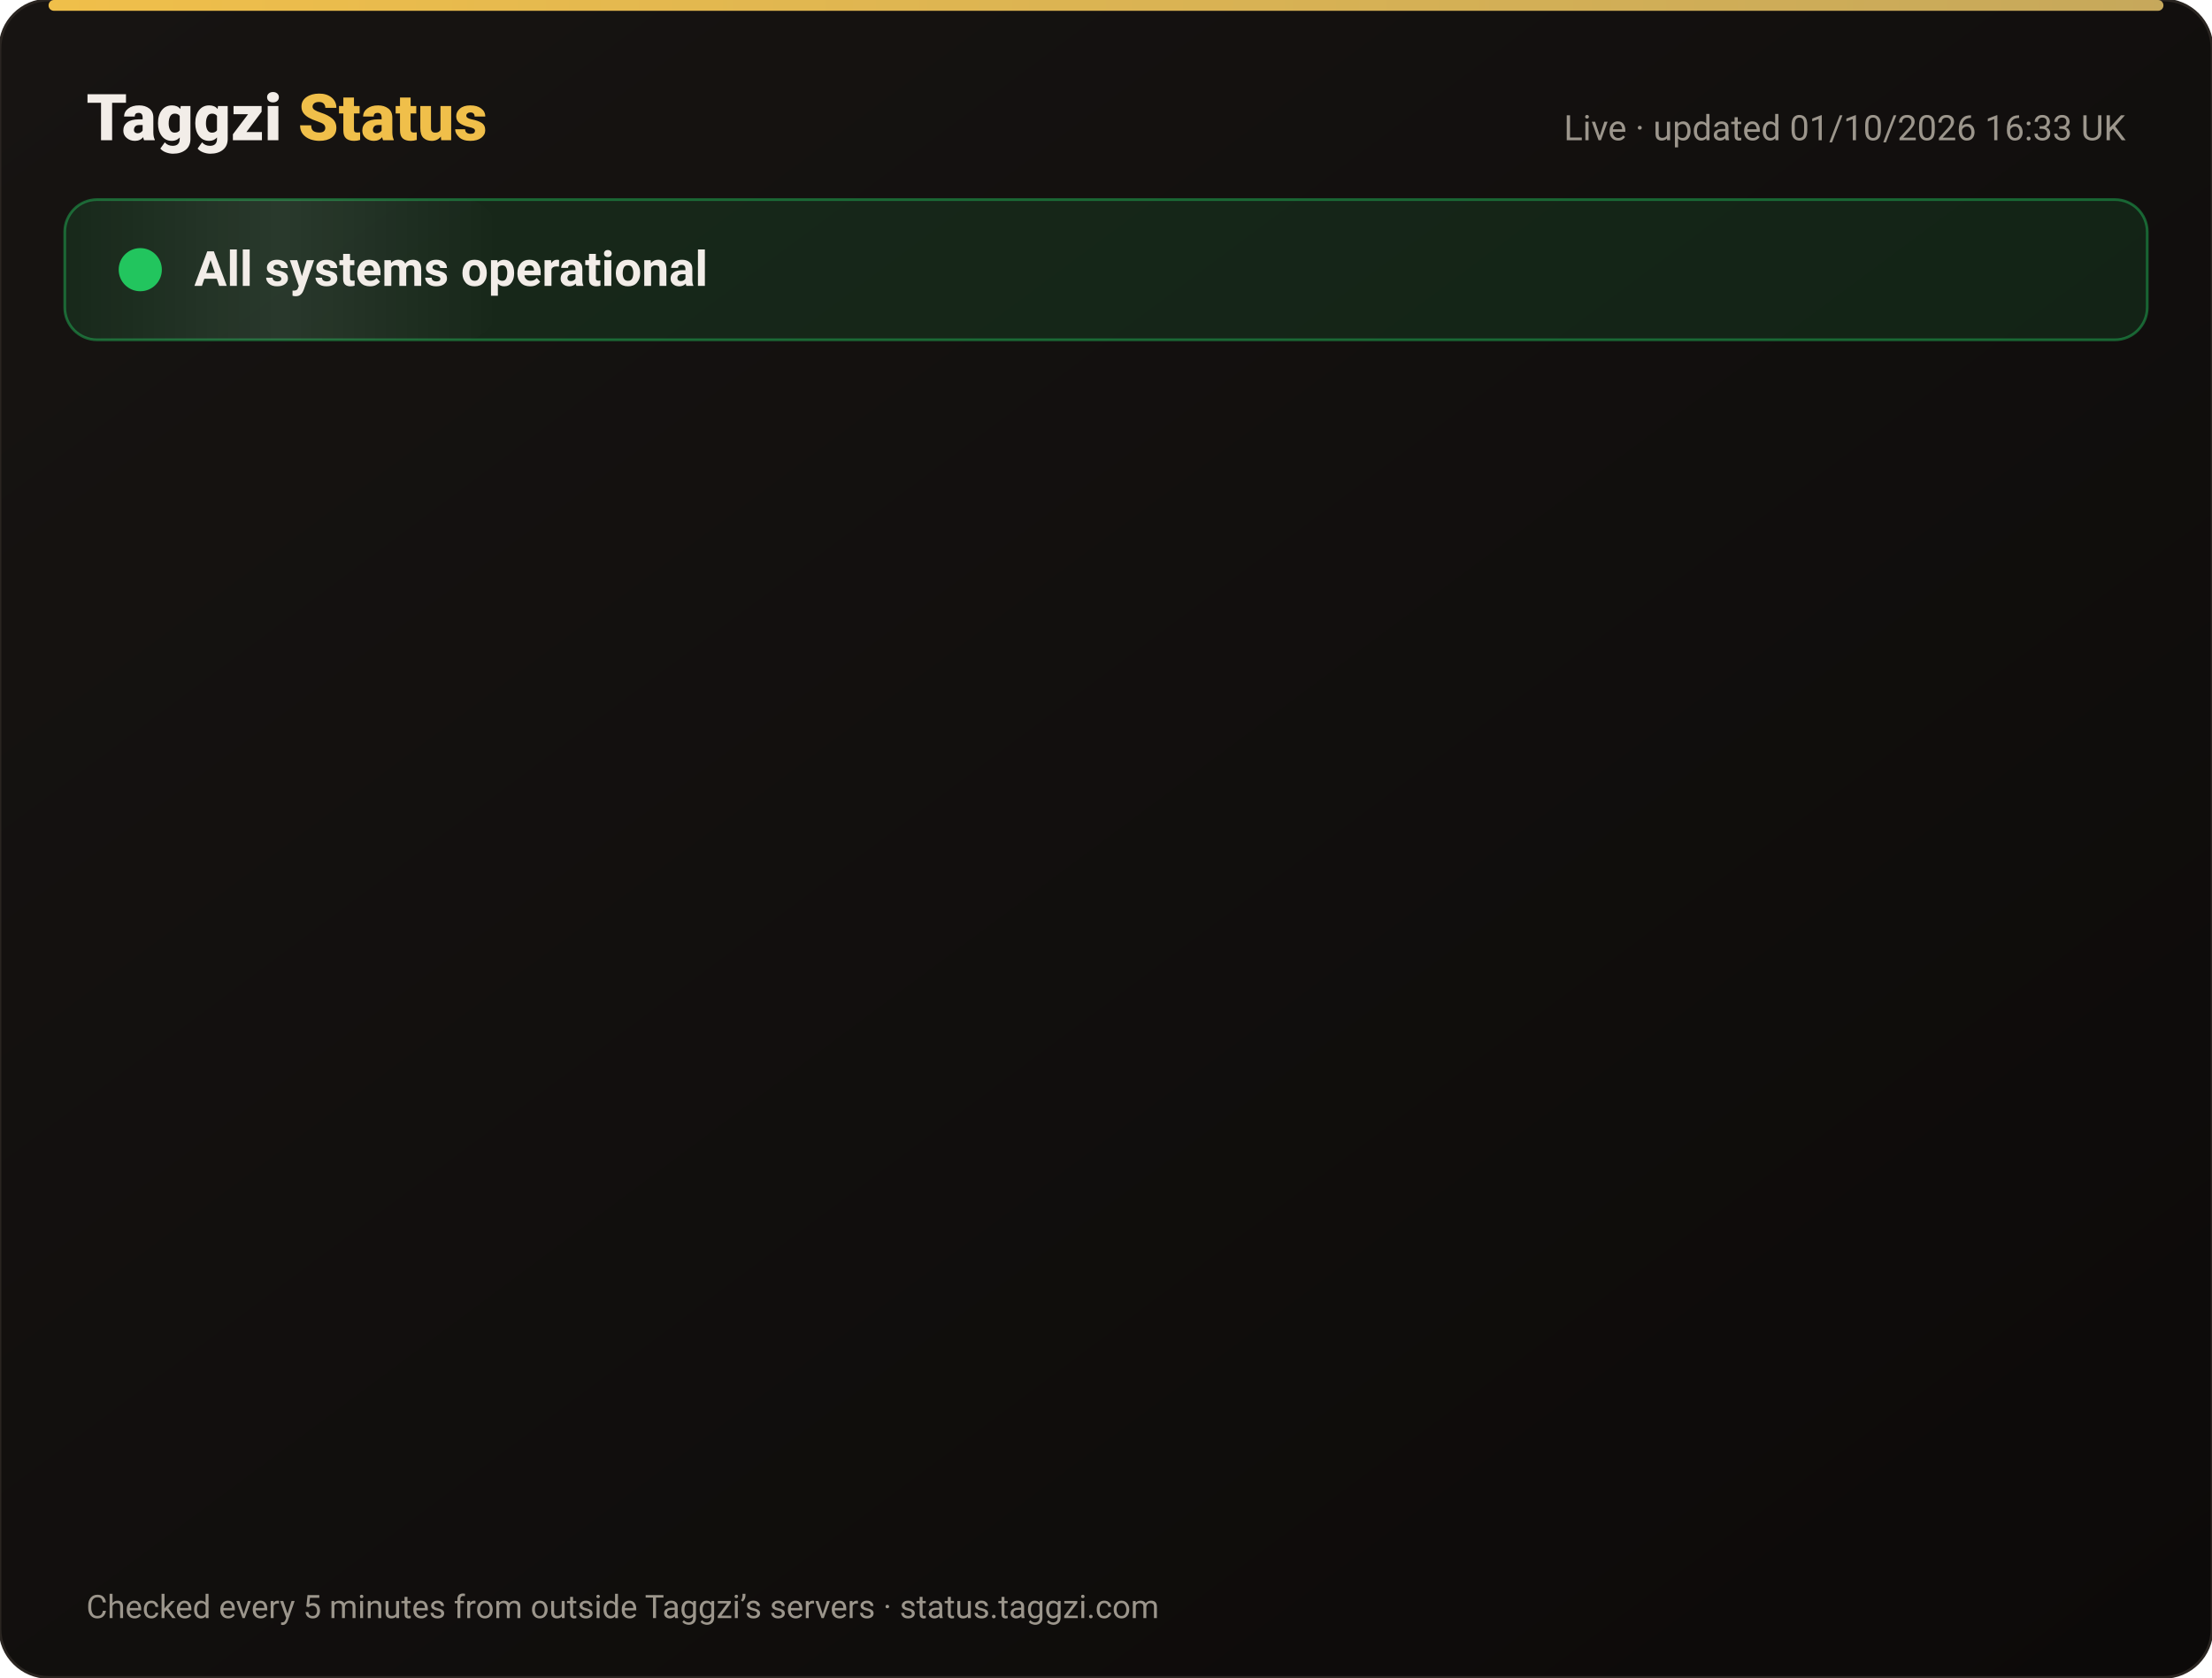
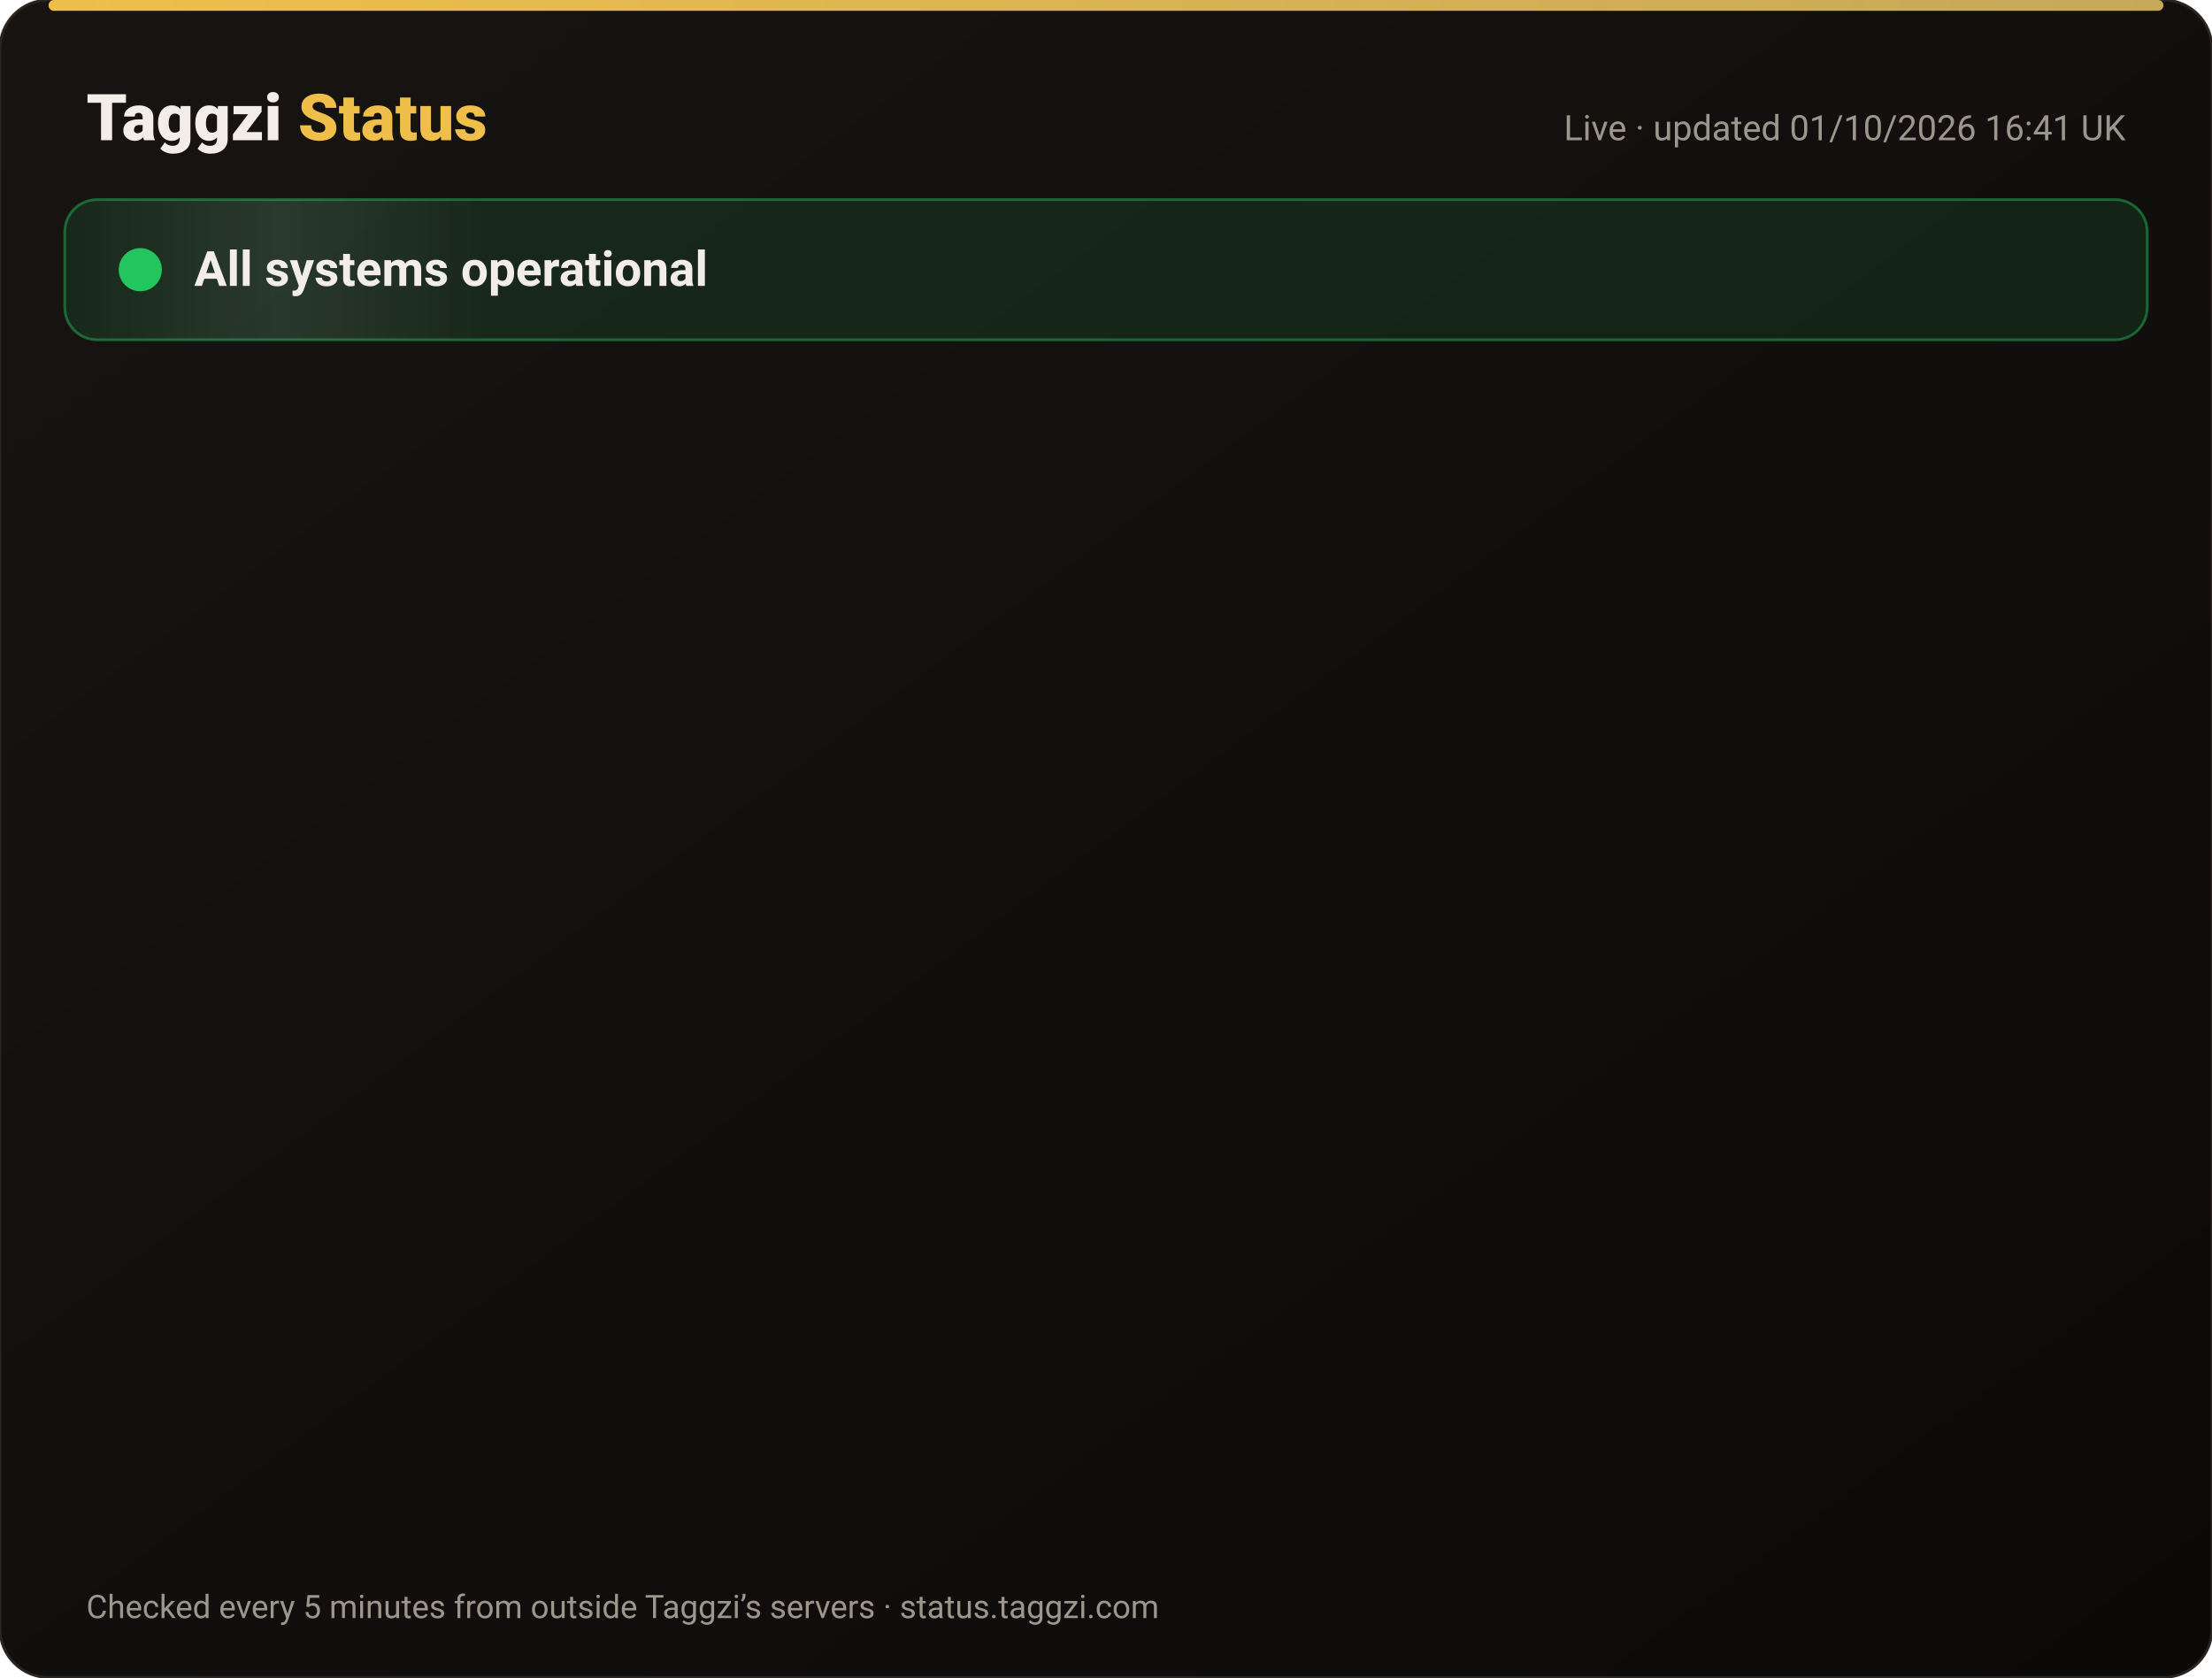
<svg xmlns="http://www.w3.org/2000/svg" width="820" height="622" viewBox="0 0 820 622" font-family="-apple-system,Segoe UI,Roboto,Helvetica,Arial,sans-serif">
  <defs>
    <linearGradient id="bg" x1="0" y1="0" x2="1" y2="1">
      <stop offset="0" stop-color="#171412" />
      <stop offset="1" stop-color="#0C0A09" />
    </linearGradient>
    <linearGradient id="gold" x1="0" x2="1">
      <stop offset="0" stop-color="#F0BF4A" />
      <stop offset="1" stop-color="#c6a85b" />
    </linearGradient>
    <linearGradient id="shine" x1="0" x2="1">
      <stop offset="0" stop-color="#fff" stop-opacity="0" />
      <stop offset=".5" stop-color="#fff" stop-opacity=".08" />
      <stop offset="1" stop-color="#fff" stop-opacity="0" />
    </linearGradient>
  </defs>
  <rect width="820" height="622" rx="18" fill="url(#bg)" stroke="#2a2521" />
  <rect x="18" y="0" width="784" height="4" rx="2" fill="url(#gold)" />
  <text x="32" y="52" font-size="24" font-weight="800" fill="#F2EDE8">Taggzi <tspan fill="#F0BF4A">Status</tspan>
  </text>
-   <text x="788" y="52" font-size="13" fill="#9C968C" text-anchor="end">Live · updated 01/10/2026 16:33 UK</text>
+   <text x="788" y="52" font-size="13" fill="#9C968C" text-anchor="end">Live · updated 01/10/2026 16:41 UK</text>
  <rect x="24" y="74" width="772" height="52" rx="12" fill="#22c55e" fill-opacity=".12" stroke="#22c55e" stroke-opacity=".45" />
  <rect x="24" y="74" width="160" height="52" rx="12" fill="url(#shine)">
    <animate attributeName="x" from="-160" to="820" dur="4s" repeatCount="indefinite" />
  </rect>
  <circle cx="52" cy="100" r="7" fill="#22c55e" />
  <circle cx="52" cy="100" r="7" fill="none" stroke="#22c55e" stroke-width="2">
    <animate attributeName="r" values="7;15;7" dur="2s" repeatCount="indefinite" />
    <animate attributeName="opacity" values=".9;0;.9" dur="2s" repeatCount="indefinite" />
  </circle>
  <text x="72" y="106" font-size="18" font-weight="700" fill="#F2EDE8">All systems operational</text>
  <g opacity="0">
    <animate attributeName="opacity" from="0" to="1" begin="0.00s" dur=".6s" fill="freeze" />
    <line x1="32" y1="188" x2="788" y2="188" stroke="#2a2521" />
    <circle cx="44" cy="166" r="6" fill="#22c55e">
      <animate attributeName="opacity" values="1;.45;1" dur="2.4s" begin="0.00s" repeatCount="indefinite" />
    </circle>
    <text x="62" y="171" font-size="15" font-weight="650" fill="#F2EDE8">Website</text>
    <text x="630" y="171" font-size="13" fill="#9C968C" text-anchor="end">100.00% uptime</text>
    <rect x="648" y="154" width="140" height="24" rx="12" fill="#22c55e" fill-opacity=".14" stroke="#22c55e" stroke-opacity=".5" />
    <text x="718" y="171" font-size="12" font-weight="700" fill="#22c55e" text-anchor="middle">Operational</text>
  </g>
  <g opacity="0">
    <animate attributeName="opacity" from="0" to="1" begin="0.15s" dur=".6s" fill="freeze" />
    <line x1="32" y1="234" x2="788" y2="234" stroke="#2a2521" />
    <circle cx="44" cy="212" r="6" fill="#22c55e">
      <animate attributeName="opacity" values="1;.45;1" dur="2.4s" begin="0.15s" repeatCount="indefinite" />
    </circle>
    <text x="62" y="217" font-size="15" font-weight="650" fill="#F2EDE8">Tag scans</text>
    <text x="630" y="217" font-size="13" fill="#9C968C" text-anchor="end">100.00% uptime</text>
    <rect x="648" y="200" width="140" height="24" rx="12" fill="#22c55e" fill-opacity=".14" stroke="#22c55e" stroke-opacity=".5" />
    <text x="718" y="217" font-size="12" font-weight="700" fill="#22c55e" text-anchor="middle">Operational</text>
  </g>
  <g opacity="0">
    <animate attributeName="opacity" from="0" to="1" begin="0.30s" dur=".6s" fill="freeze" />
    <line x1="32" y1="280" x2="788" y2="280" stroke="#2a2521" />
    <circle cx="44" cy="258" r="6" fill="#22c55e">
      <animate attributeName="opacity" values="1;.45;1" dur="2.4s" begin="0.30s" repeatCount="indefinite" />
    </circle>
    <text x="62" y="263" font-size="15" font-weight="650" fill="#F2EDE8">Manual tag lookup</text>
    <text x="630" y="263" font-size="13" fill="#9C968C" text-anchor="end">100.00% uptime</text>
    <rect x="648" y="246" width="140" height="24" rx="12" fill="#22c55e" fill-opacity=".14" stroke="#22c55e" stroke-opacity=".5" />
    <text x="718" y="263" font-size="12" font-weight="700" fill="#22c55e" text-anchor="middle">Operational</text>
  </g>
  <g opacity="0">
    <animate attributeName="opacity" from="0" to="1" begin="0.45s" dur=".6s" fill="freeze" />
    <line x1="32" y1="326" x2="788" y2="326" stroke="#2a2521" />
    <circle cx="44" cy="304" r="6" fill="#22c55e">
      <animate attributeName="opacity" values="1;.45;1" dur="2.4s" begin="0.45s" repeatCount="indefinite" />
    </circle>
    <text x="62" y="309" font-size="15" font-weight="650" fill="#F2EDE8">App &amp; login</text>
    <text x="630" y="309" font-size="13" fill="#9C968C" text-anchor="end">100.00% uptime</text>
    <rect x="648" y="292" width="140" height="24" rx="12" fill="#22c55e" fill-opacity=".14" stroke="#22c55e" stroke-opacity=".5" />
    <text x="718" y="309" font-size="12" font-weight="700" fill="#22c55e" text-anchor="middle">Operational</text>
  </g>
  <g opacity="0">
    <animate attributeName="opacity" from="0" to="1" begin="0.60s" dur=".6s" fill="freeze" />
    <line x1="32" y1="372" x2="788" y2="372" stroke="#2a2521" />
    <circle cx="44" cy="350" r="6" fill="#22c55e">
      <animate attributeName="opacity" values="1;.45;1" dur="2.4s" begin="0.60s" repeatCount="indefinite" />
    </circle>
    <text x="62" y="355" font-size="15" font-weight="650" fill="#F2EDE8">Community alerts</text>
    <text x="630" y="355" font-size="13" fill="#9C968C" text-anchor="end">100.00% uptime</text>
    <rect x="648" y="338" width="140" height="24" rx="12" fill="#22c55e" fill-opacity=".14" stroke="#22c55e" stroke-opacity=".5" />
    <text x="718" y="355" font-size="12" font-weight="700" fill="#22c55e" text-anchor="middle">Operational</text>
  </g>
  <g opacity="0">
    <animate attributeName="opacity" from="0" to="1" begin="0.75s" dur=".6s" fill="freeze" />
    <line x1="32" y1="418" x2="788" y2="418" stroke="#2a2521" />
    <circle cx="44" cy="396" r="6" fill="#22c55e">
      <animate attributeName="opacity" values="1;.45;1" dur="2.4s" begin="0.75s" repeatCount="indefinite" />
    </circle>
    <text x="62" y="401" font-size="15" font-weight="650" fill="#F2EDE8">Private calling</text>
    <text x="630" y="401" font-size="13" fill="#9C968C" text-anchor="end">100.00% uptime</text>
    <rect x="648" y="384" width="140" height="24" rx="12" fill="#22c55e" fill-opacity=".14" stroke="#22c55e" stroke-opacity=".5" />
    <text x="718" y="401" font-size="12" font-weight="700" fill="#22c55e" text-anchor="middle">Operational</text>
  </g>
  <g opacity="0">
    <animate attributeName="opacity" from="0" to="1" begin="0.90s" dur=".6s" fill="freeze" />
    <line x1="32" y1="464" x2="788" y2="464" stroke="#2a2521" />
    <circle cx="44" cy="442" r="6" fill="#22c55e">
      <animate attributeName="opacity" values="1;.45;1" dur="2.4s" begin="0.90s" repeatCount="indefinite" />
    </circle>
    <text x="62" y="447" font-size="15" font-weight="650" fill="#F2EDE8">Payments</text>
    <text x="630" y="447" font-size="13" fill="#9C968C" text-anchor="end">100.00% uptime</text>
    <rect x="648" y="430" width="140" height="24" rx="12" fill="#22c55e" fill-opacity=".14" stroke="#22c55e" stroke-opacity=".5" />
    <text x="718" y="447" font-size="12" font-weight="700" fill="#22c55e" text-anchor="middle">Operational</text>
  </g>
  <g opacity="0">
    <animate attributeName="opacity" from="0" to="1" begin="1.05s" dur=".6s" fill="freeze" />
    <line x1="32" y1="510" x2="788" y2="510" stroke="#2a2521" />
    <circle cx="44" cy="488" r="6" fill="#22c55e">
      <animate attributeName="opacity" values="1;.45;1" dur="2.4s" begin="1.05s" repeatCount="indefinite" />
    </circle>
    <text x="62" y="493" font-size="15" font-weight="650" fill="#F2EDE8">Email &amp; support</text>
    <text x="630" y="493" font-size="13" fill="#9C968C" text-anchor="end">100.00% uptime</text>
    <rect x="648" y="476" width="140" height="24" rx="12" fill="#22c55e" fill-opacity=".14" stroke="#22c55e" stroke-opacity=".5" />
    <text x="718" y="493" font-size="12" font-weight="700" fill="#22c55e" text-anchor="middle">Operational</text>
  </g>
  <g opacity="0">
    <animate attributeName="opacity" from="0" to="1" begin="1.20s" dur=".6s" fill="freeze" />
    <line x1="32" y1="556" x2="788" y2="556" stroke="#2a2521" />
    <circle cx="44" cy="534" r="6" fill="#22c55e">
      <animate attributeName="opacity" values="1;.45;1" dur="2.4s" begin="1.20s" repeatCount="indefinite" />
    </circle>
    <text x="62" y="539" font-size="15" font-weight="650" fill="#F2EDE8">Secure connection (SSL)</text>
    <text x="630" y="539" font-size="13" fill="#9C968C" text-anchor="end">100.00% uptime</text>
    <rect x="648" y="522" width="140" height="24" rx="12" fill="#22c55e" fill-opacity=".14" stroke="#22c55e" stroke-opacity=".5" />
    <text x="718" y="539" font-size="12" font-weight="700" fill="#22c55e" text-anchor="middle">Operational</text>
  </g>
  <text x="32" y="600" font-size="12" fill="#9C968C">Checked every 5 minutes from outside Taggzi’s servers · status.taggzi.com</text>
</svg>
